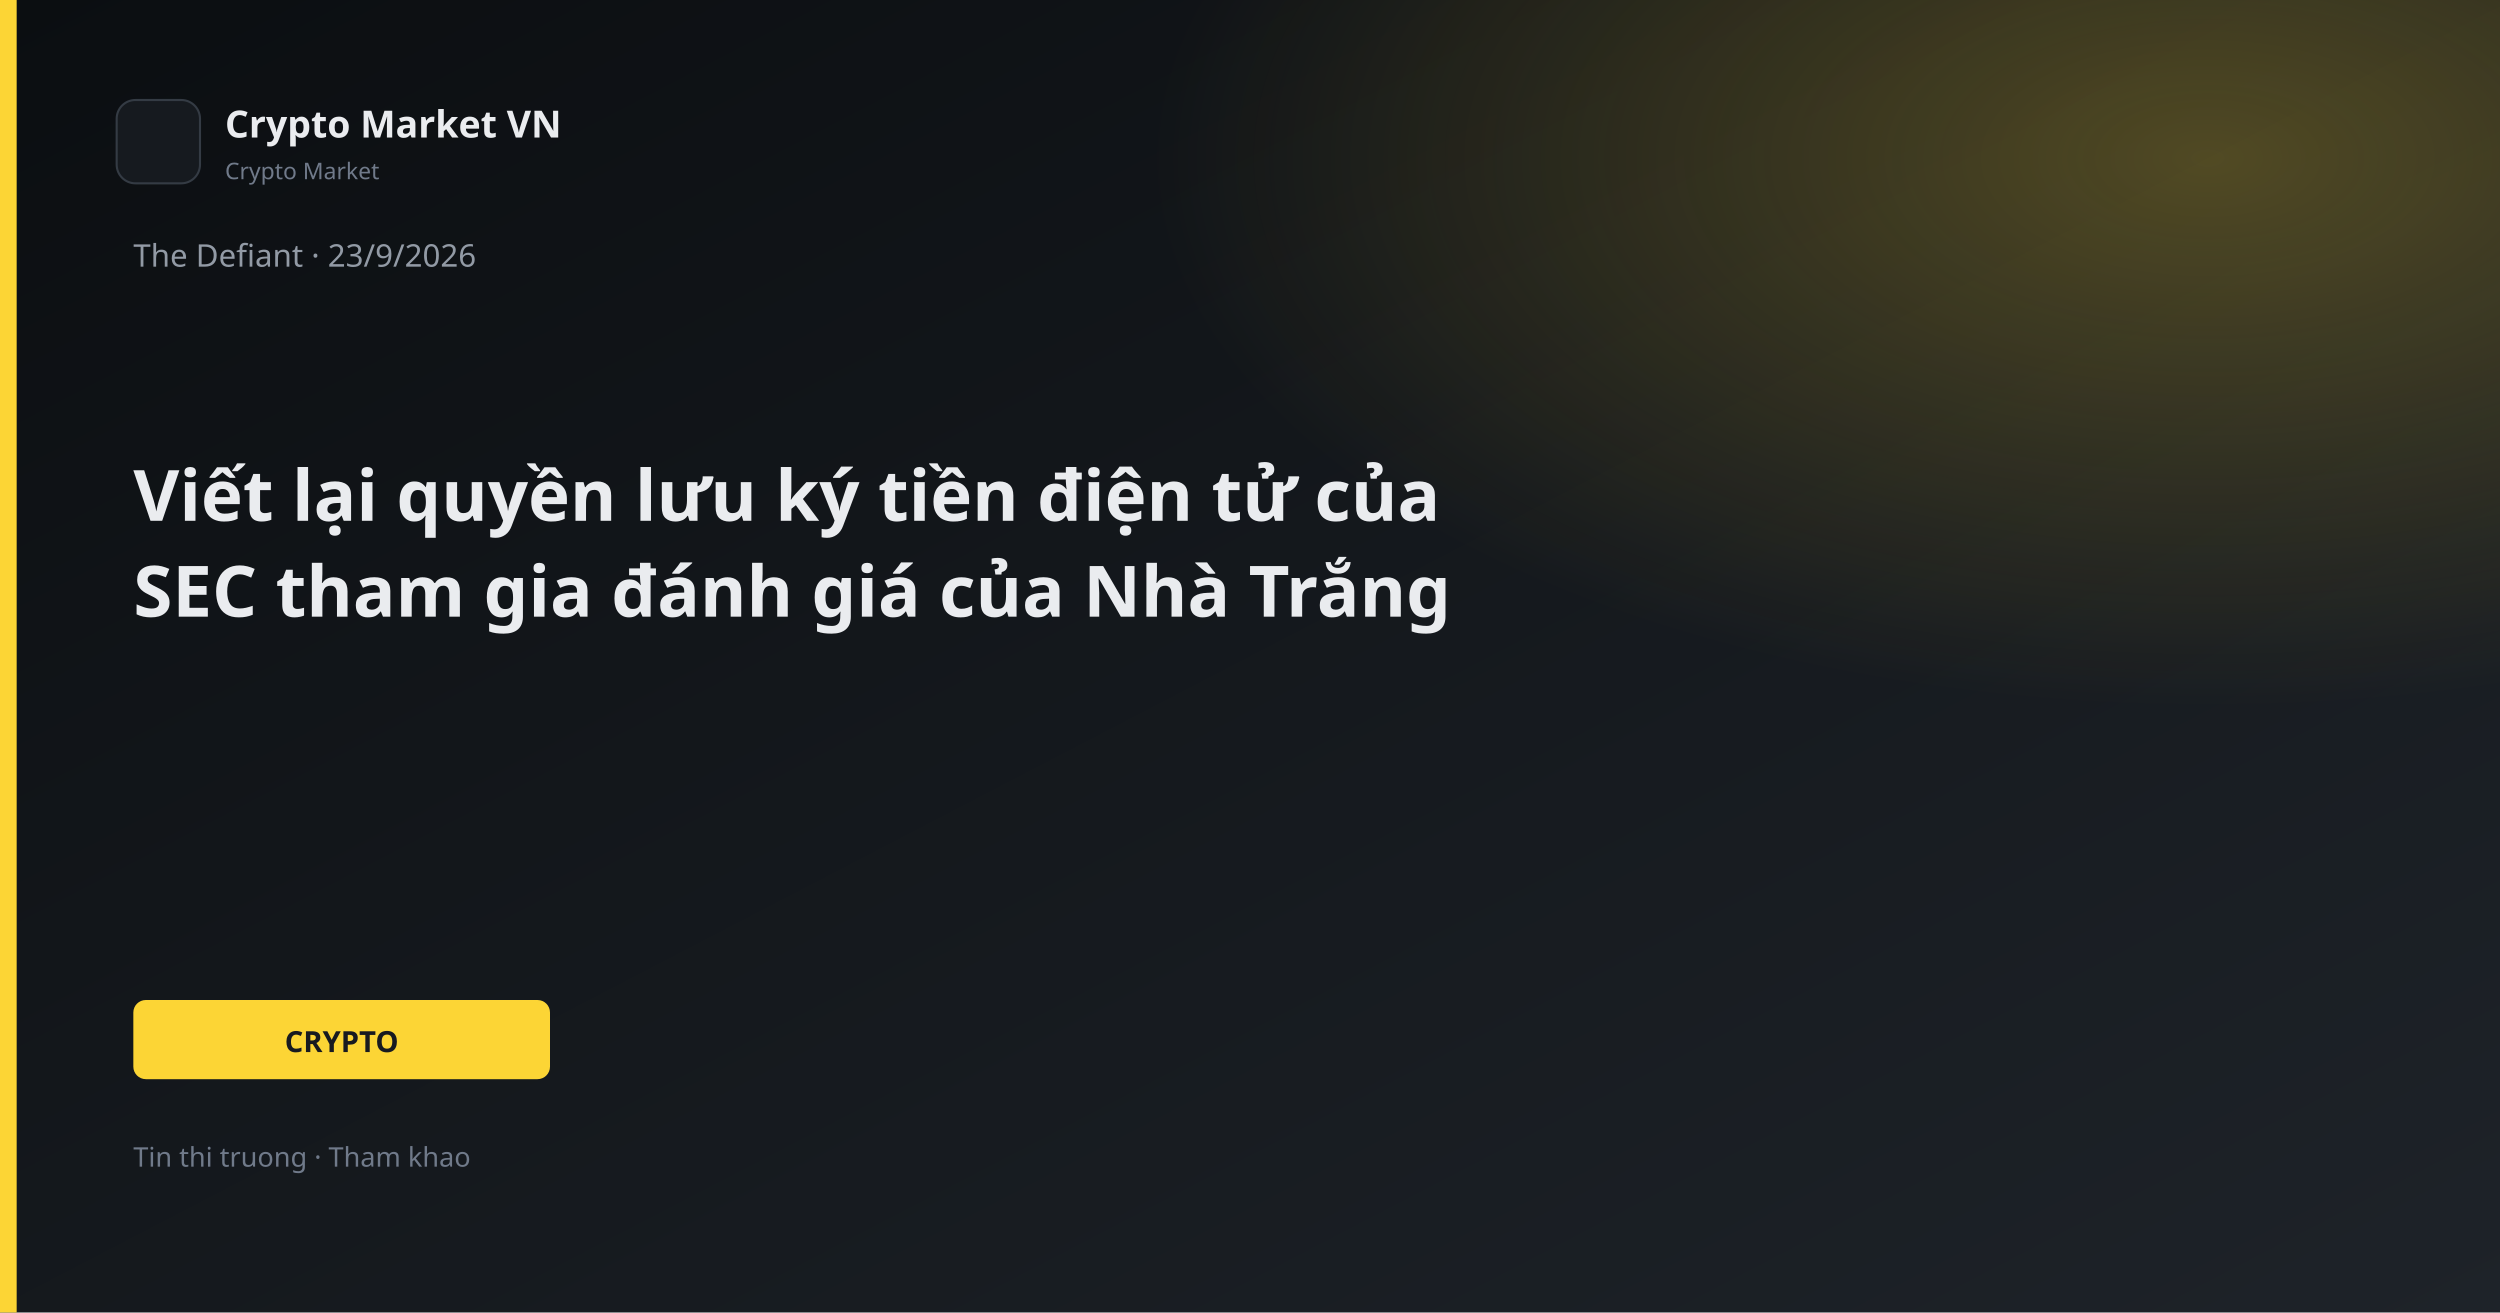
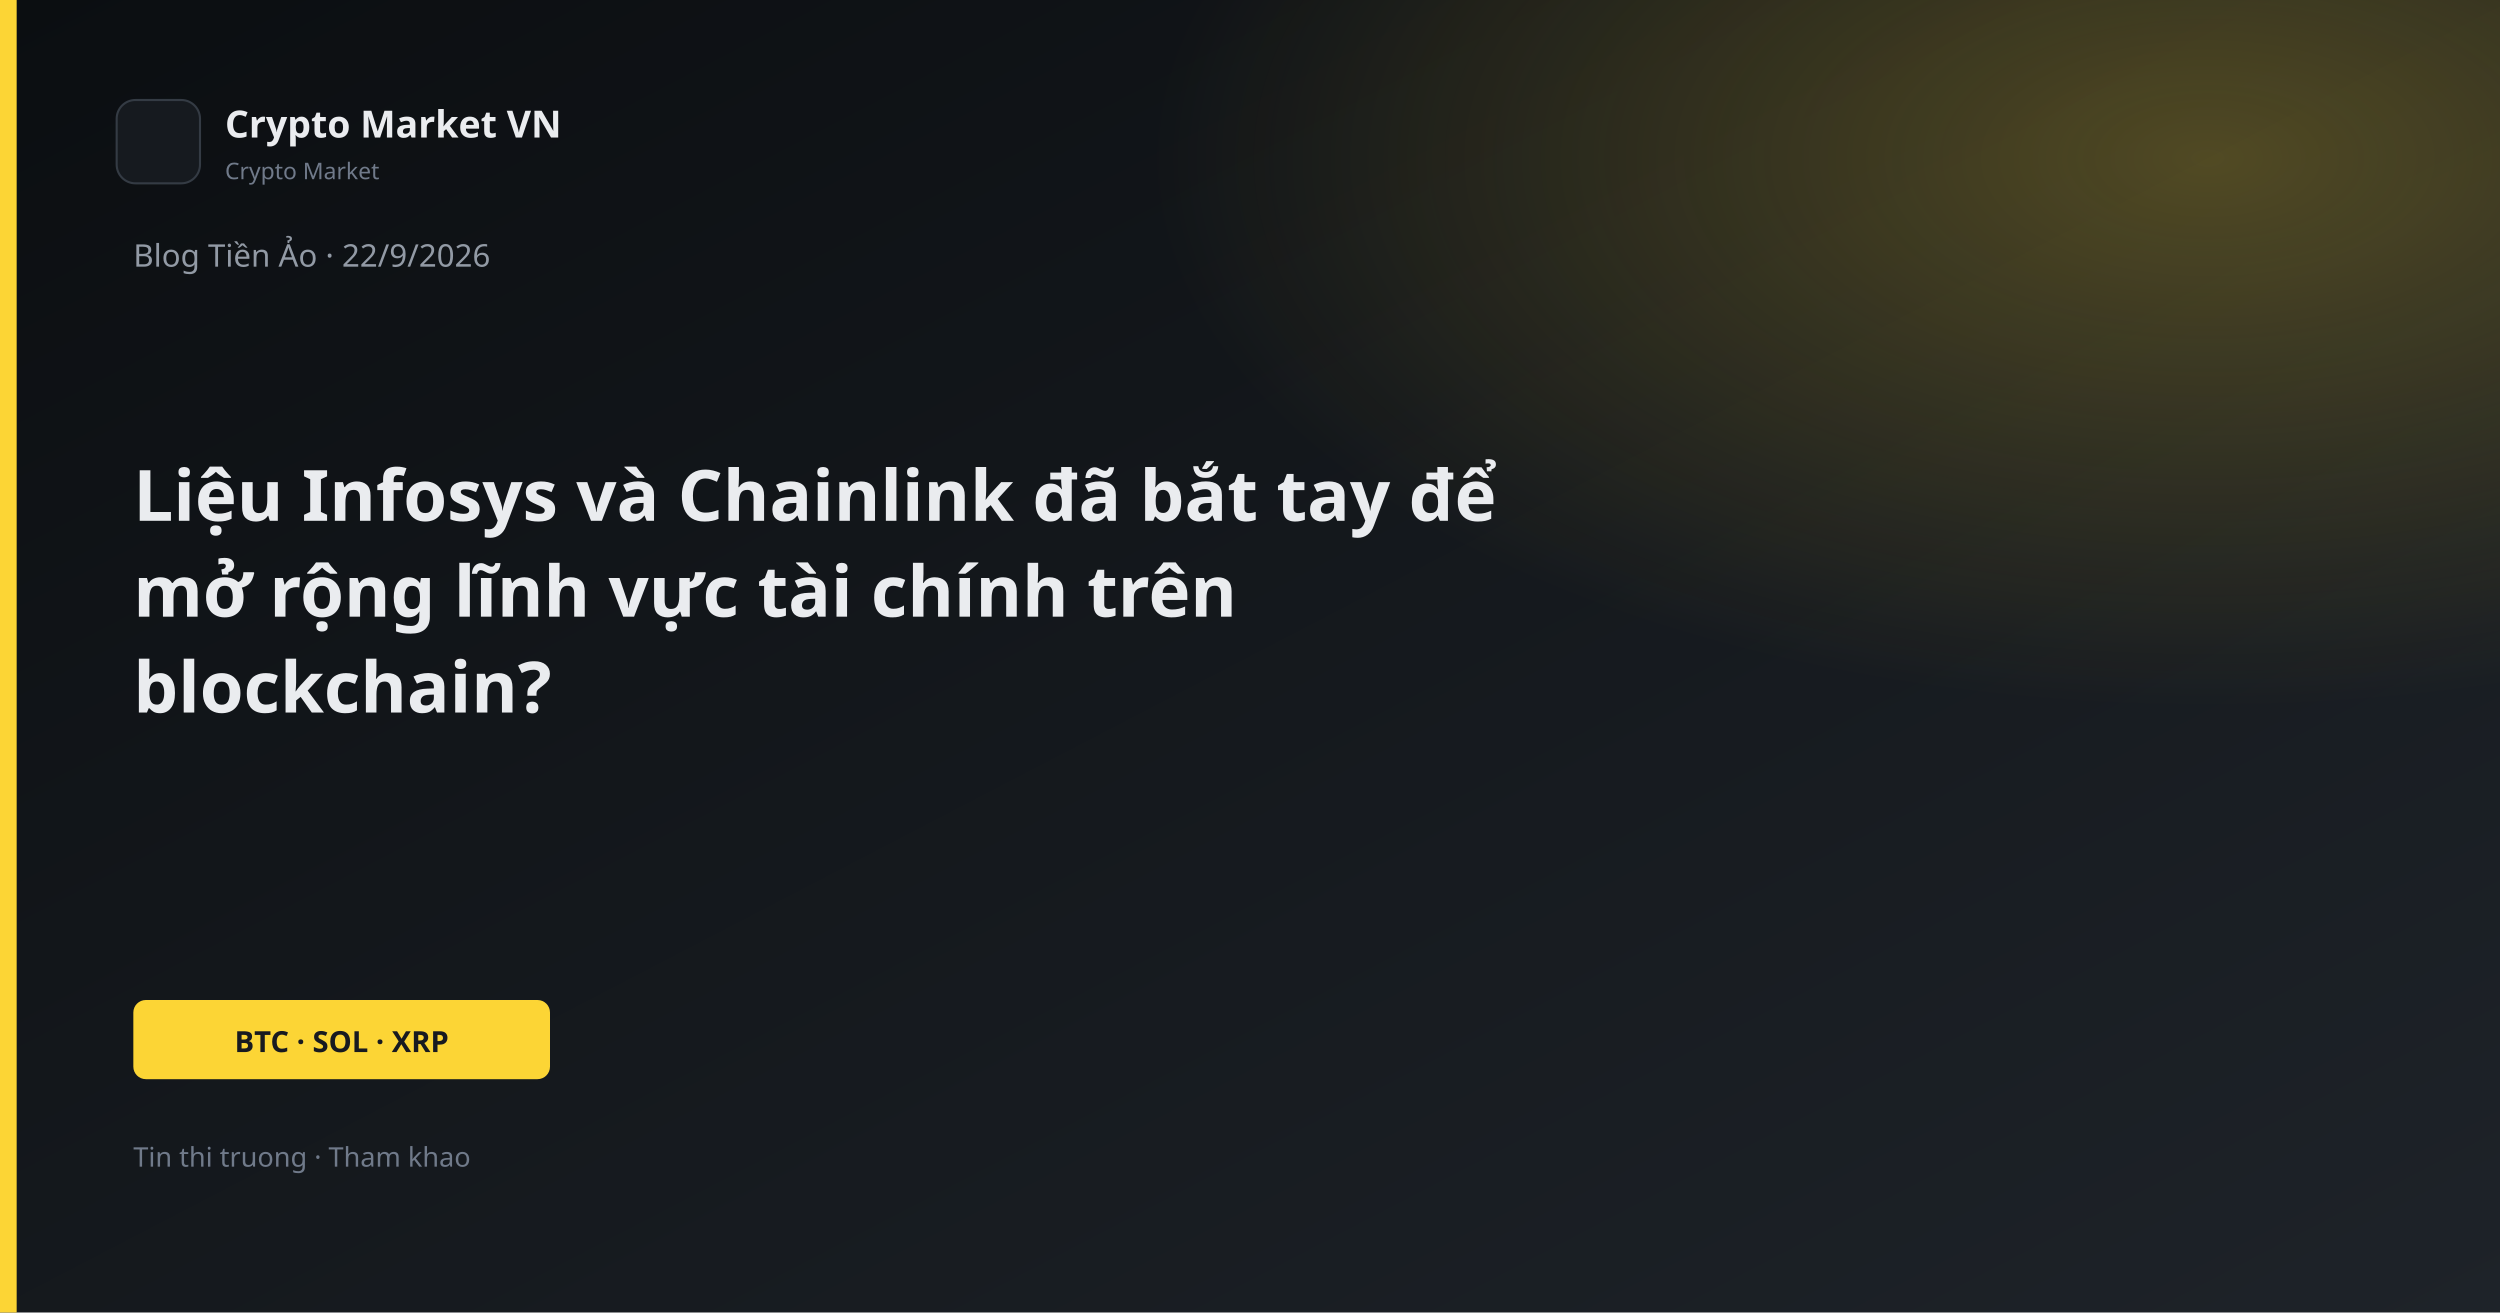
<svg xmlns="http://www.w3.org/2000/svg" width="1200" height="630" viewBox="0 0 1200 630">
  <defs>
    <linearGradient id="bg" x1="0" y1="0" x2="1" y2="1">
      <stop offset="0%" stop-color="#0B0E11" />
      <stop offset="100%" stop-color="#1E2329" />
    </linearGradient>
    <linearGradient id="gold" x1="0" y1="0" x2="1" y2="1">
      <stop stop-color="#FCD535" />
      <stop offset="1" stop-color="#F0B90B" />
    </linearGradient>
    <radialGradient id="glow" cx="88%" cy="12%" r="42%">
      <stop offset="0%" stop-color="#FCD535" stop-opacity="0.26" />
      <stop offset="100%" stop-color="#FCD535" stop-opacity="0" />
    </radialGradient>
  </defs>
  <rect width="1200" height="630" fill="url(#bg)" />
  <rect width="1200" height="630" fill="url(#glow)" />
  <rect x="0" y="0" width="8" height="630" fill="#FCD535" />
  <rect x="56" y="48" width="40" height="40" rx="9" fill="#161A1F" stroke="#343B44" />
  <text x="108" y="66" fill="#EAECEF" font-family="Segoe UI, system-ui, sans-serif" font-size="18" font-weight="600">Crypto Market VN</text>
  <text x="108" y="86" fill="#707A8A" font-family="Segoe UI, system-ui, sans-serif" font-size="11">Crypto Market</text>
-   <text x="64" y="128" fill="#929AA5" font-family="Segoe UI, system-ui, sans-serif" font-size="15">The Defiant · 23/9/2026</text>
-   <text x="64" y="250" fill="#EAECEF" font-family="Segoe UI, system-ui, sans-serif" font-size="34" font-weight="700">Viết lại quyền lưu ký tiền điện tử của</text>
-   <text x="64" y="296" fill="#EAECEF" font-family="Segoe UI, system-ui, sans-serif" font-size="34" font-weight="700">SEC tham gia đánh giá của Nhà Trắng</text>
+   <text x="64" y="128" fill="#929AA5" font-family="Segoe UI, system-ui, sans-serif" font-size="15">Blog Tiền Ảo · 22/9/2026</text>
+   <text x="64" y="250" fill="#EAECEF" font-family="Segoe UI, system-ui, sans-serif" font-size="34" font-weight="700">Liệu Infosys và Chainlink đã bắt tay để</text>
+   <text x="64" y="296" fill="#EAECEF" font-family="Segoe UI, system-ui, sans-serif" font-size="34" font-weight="700">mở rộng lĩnh vực tài chính trên</text>
+   <text x="64" y="342" fill="#EAECEF" font-family="Segoe UI, system-ui, sans-serif" font-size="34" font-weight="700">blockchain?</text>
  <rect x="64" y="480" width="200" height="38" rx="6" fill="#FCD535" />
-   <text x="164" y="505" text-anchor="middle" fill="#181A20" font-family="Segoe UI, system-ui, sans-serif" font-size="14" font-weight="700">CRYPTO</text>
+   <text x="164" y="505" text-anchor="middle" fill="#181A20" font-family="Segoe UI, system-ui, sans-serif" font-size="14" font-weight="700">BTC · SOL · XRP</text>
  <text x="64" y="560" fill="#707A8A" font-family="Segoe UI, system-ui, sans-serif" font-size="13">Tin thi truong · Tham khao</text>
</svg>
